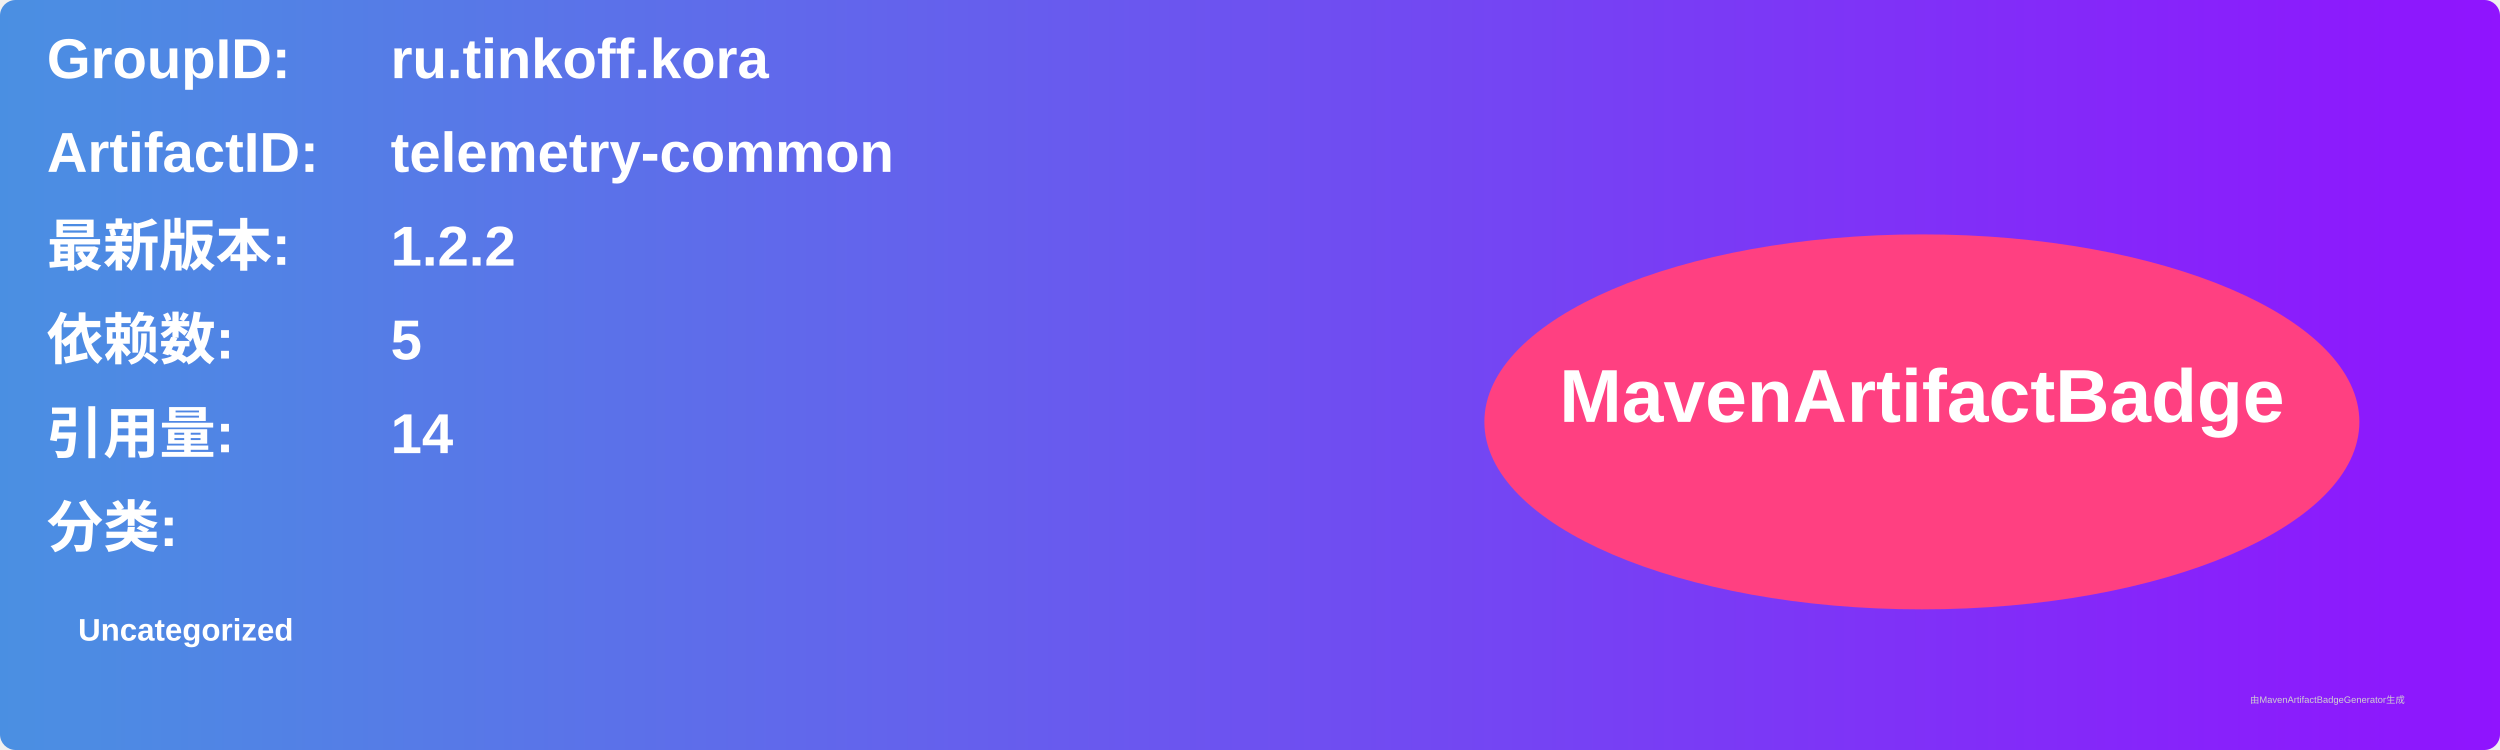
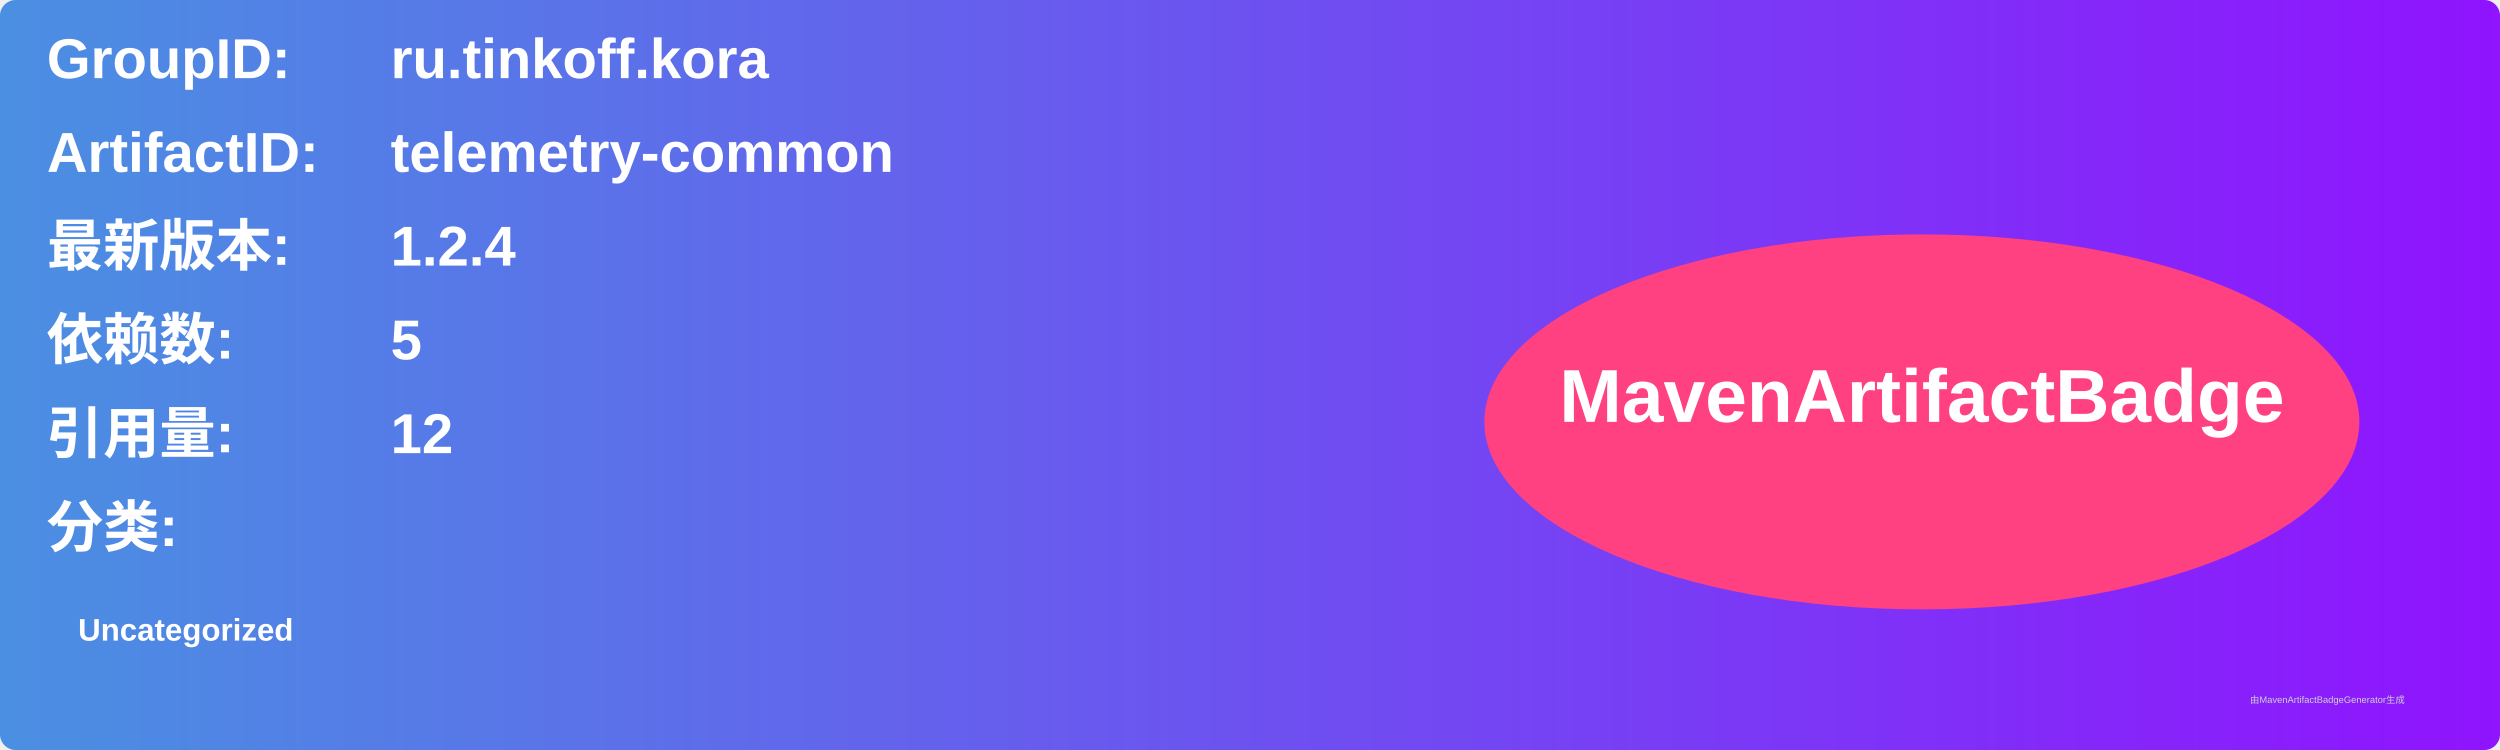
<svg xmlns="http://www.w3.org/2000/svg" width="800" height="240" viewBox="0 0 800 240">
  <linearGradient id="grad" x1="0%" y1="0%" x2="100%" y2="0%">
    <stop offset="0%" stop-color="#4a90e2" />
    <stop offset="100%" stop-color="#9013fe" />
  </linearGradient>
  <rect width="100%" height="100%" rx="5" ry="5" fill="url(#grad)" />
  <g transform="translate(15, 15)">
    <text x="0" y="10" font-family="Arial" font-size="18" fill="white" font-weight="bold" width="260">GroupID:</text>
    <text x="110" y="10" font-family="Arial" font-size="18" fill="white" font-weight="bold" width="460">ru.tinkoff.kora</text>
    <text x="0" y="40" font-family="Arial" font-size="18" fill="white" font-weight="bold" width="260">ArtifactID:</text>
    <text x="110" y="40" font-family="Arial" font-size="18" fill="white" font-weight="bold" width="460">telemetry-common</text>
    <text x="0" y="70" font-family="Arial" font-size="18" fill="white" font-weight="bold">最新版本:</text>
    <text x="110" y="70" font-family="Arial" font-size="18" fill="white" font-weight="bold">
-       <tspan font-weight="bold">1.2.2</tspan>
+       <tspan font-weight="bold">1.2.4</tspan>
    </text>
    <text x="0" y="100" font-family="Arial" font-size="18" fill="white" font-weight="bold">依赖数: </text>
    <text x="110" y="100" font-family="Arial" font-size="18" fill="white">
      <tspan font-weight="bold">5</tspan>
    </text>
    <text x="0" y="130" font-family="Arial" font-size="18" fill="white" font-weight="bold">引用量: </text>
    <text x="110" y="130" font-family="Arial" font-size="18" fill="white">
-       <tspan font-weight="bold">14</tspan>
+       <tspan font-weight="bold">12</tspan>
    </text>
    <text x="0" y="160" font-family="Arial" font-size="18" fill="white" font-weight="bold">分类:</text>
    <text x="10" y="190" font-family="Arial" font-size="10" fill="white">
      <tspan font-weight="bold">Uncategorized</tspan>
    </text>
    <ellipse cx="600" cy="120" rx="140" ry="60" fill="#ff4081" />
    <text x="600" y="120" text-anchor="middle" font-family="Arial" font-size="24" fill="white" font-weight="bold">MavenArtifactBadge</text>
  </g>
  <text x="720" y="225" font-family="Arial" font-size="3" fill="#d0d0d0">由MavenArtifactBadgeGenerator生成</text>
</svg>
